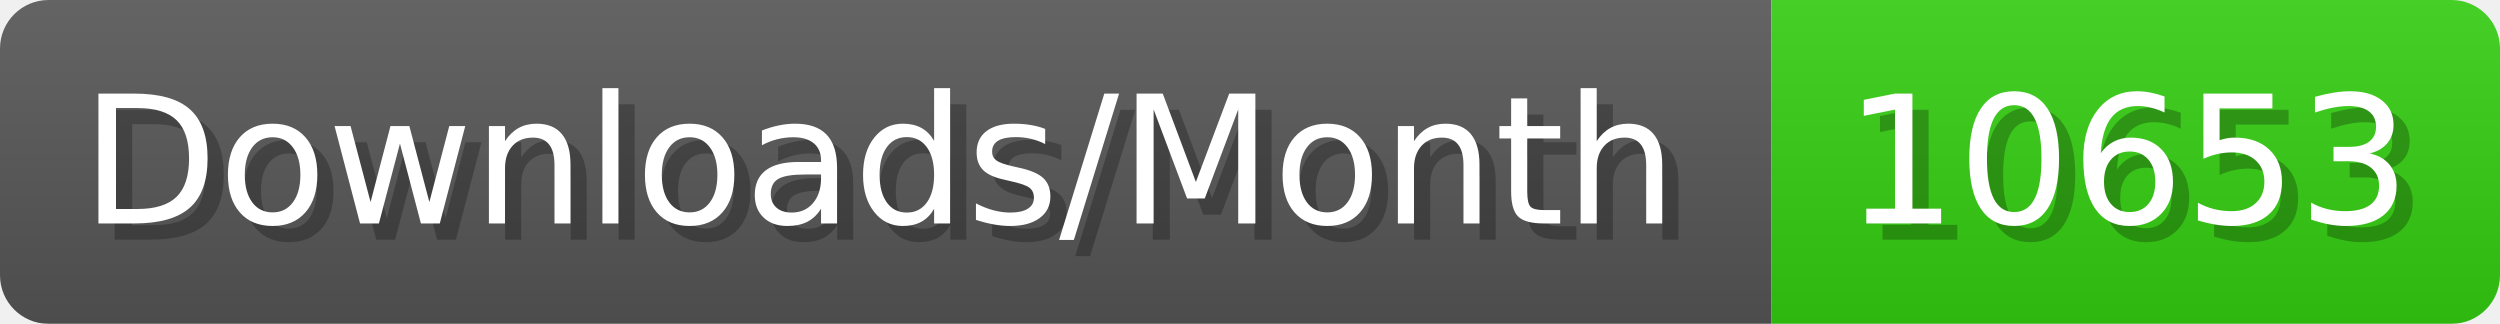
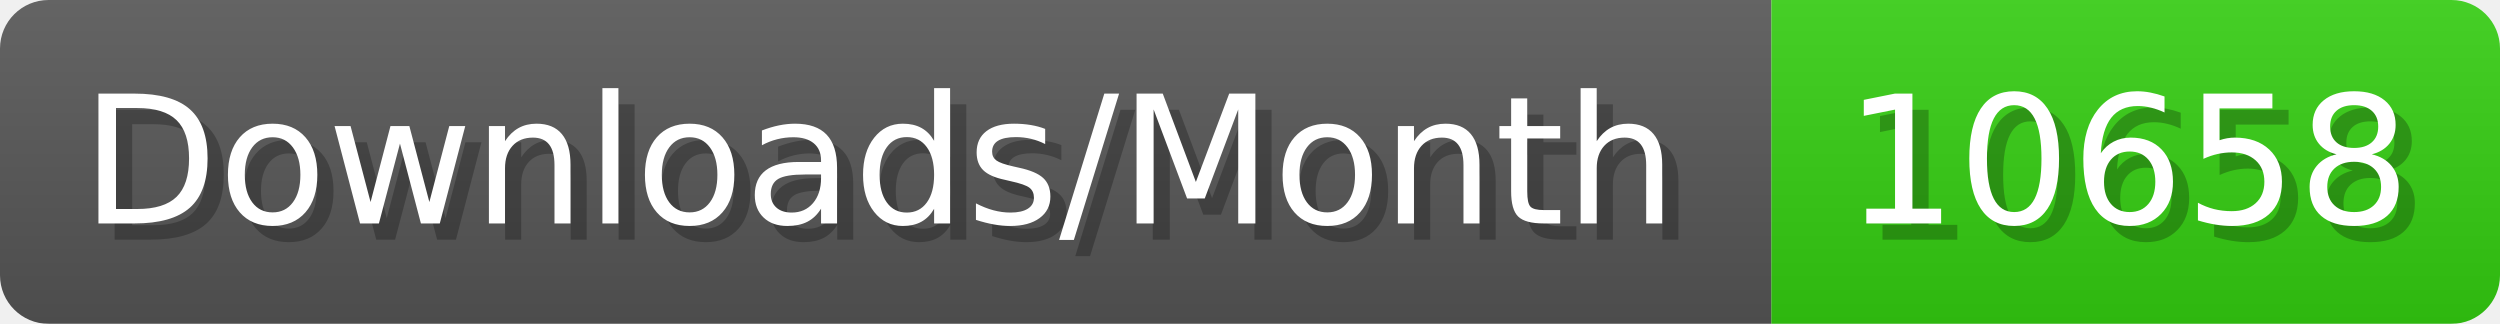
- <svg xmlns="http://www.w3.org/2000/svg" width="154.4" height="20" viewBox="0 0 1544 200" role="img" aria-label="Downloads/Month: 10653">
+ <svg xmlns="http://www.w3.org/2000/svg" width="154.4" height="20" viewBox="0 0 1544 200" role="img" aria-label="Downloads/Month: 10658">
  <linearGradient id="YlXUI" x2="0" y2="100%">
    <stop offset="0" stop-opacity=".1" stop-color="#EEE" />
    <stop offset="1" stop-opacity=".1" />
  </linearGradient>
  <mask id="JHhop">
    <rect width="1544" height="200" rx="30" fill="#FFF" />
  </mask>
  <g mask="url(#JHhop)">
    <rect width="1094" height="200" fill="#555" />
    <rect width="450" height="200" fill="#3C1" x="1094" />
    <rect width="1544" height="200" fill="url(#YlXUI)" />
  </g>
  <g aria-hidden="true" fill="#fff" text-anchor="start" font-family="Verdana,DejaVu Sans,sans-serif" font-size="110">
    <text x="60" y="148" textLength="994" fill="#000" opacity="0.25">Downloads/Month</text>
    <text x="50" y="138" textLength="994">Downloads/Month</text>
-     <text x="1149" y="148" textLength="350" fill="#000" opacity="0.25">10653</text>
-     <text x="1139" y="138" textLength="350">10653</text>
+     <text x="1149" y="148" textLength="350" fill="#000" opacity="0.25">10658</text>
+     <text x="1139" y="138" textLength="350">10658</text>
  </g>
</svg>
